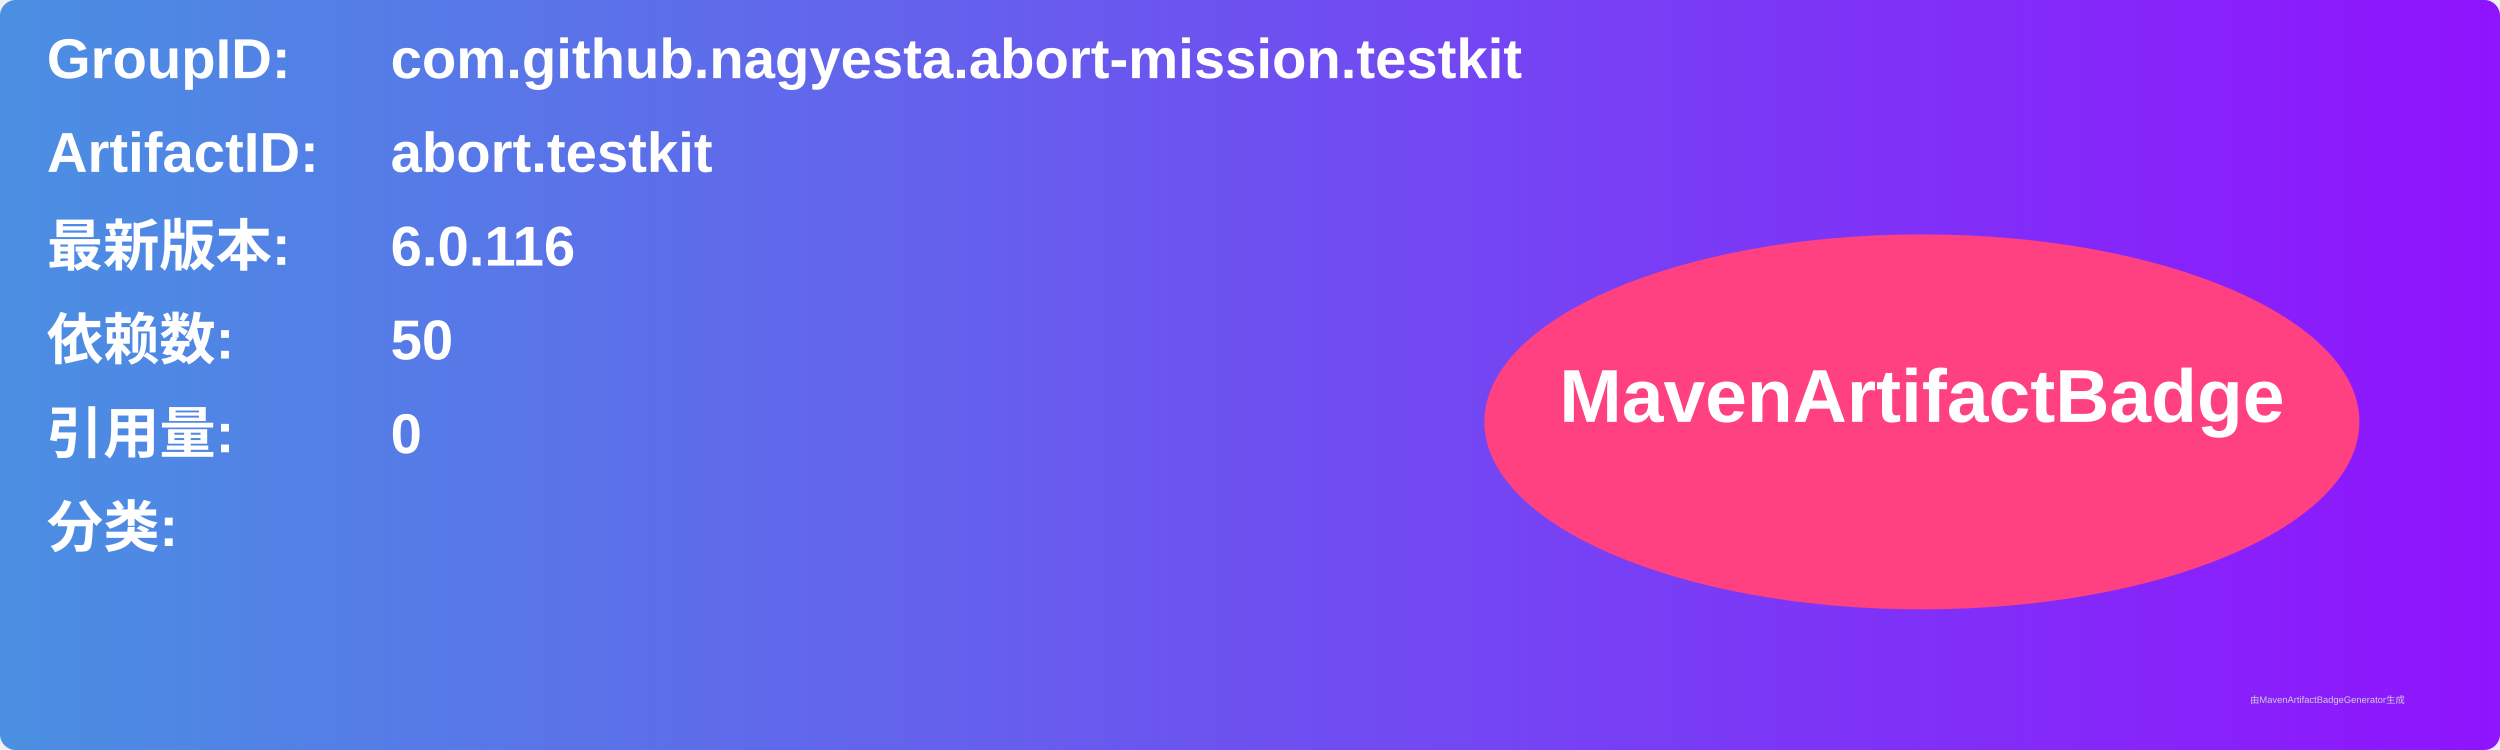
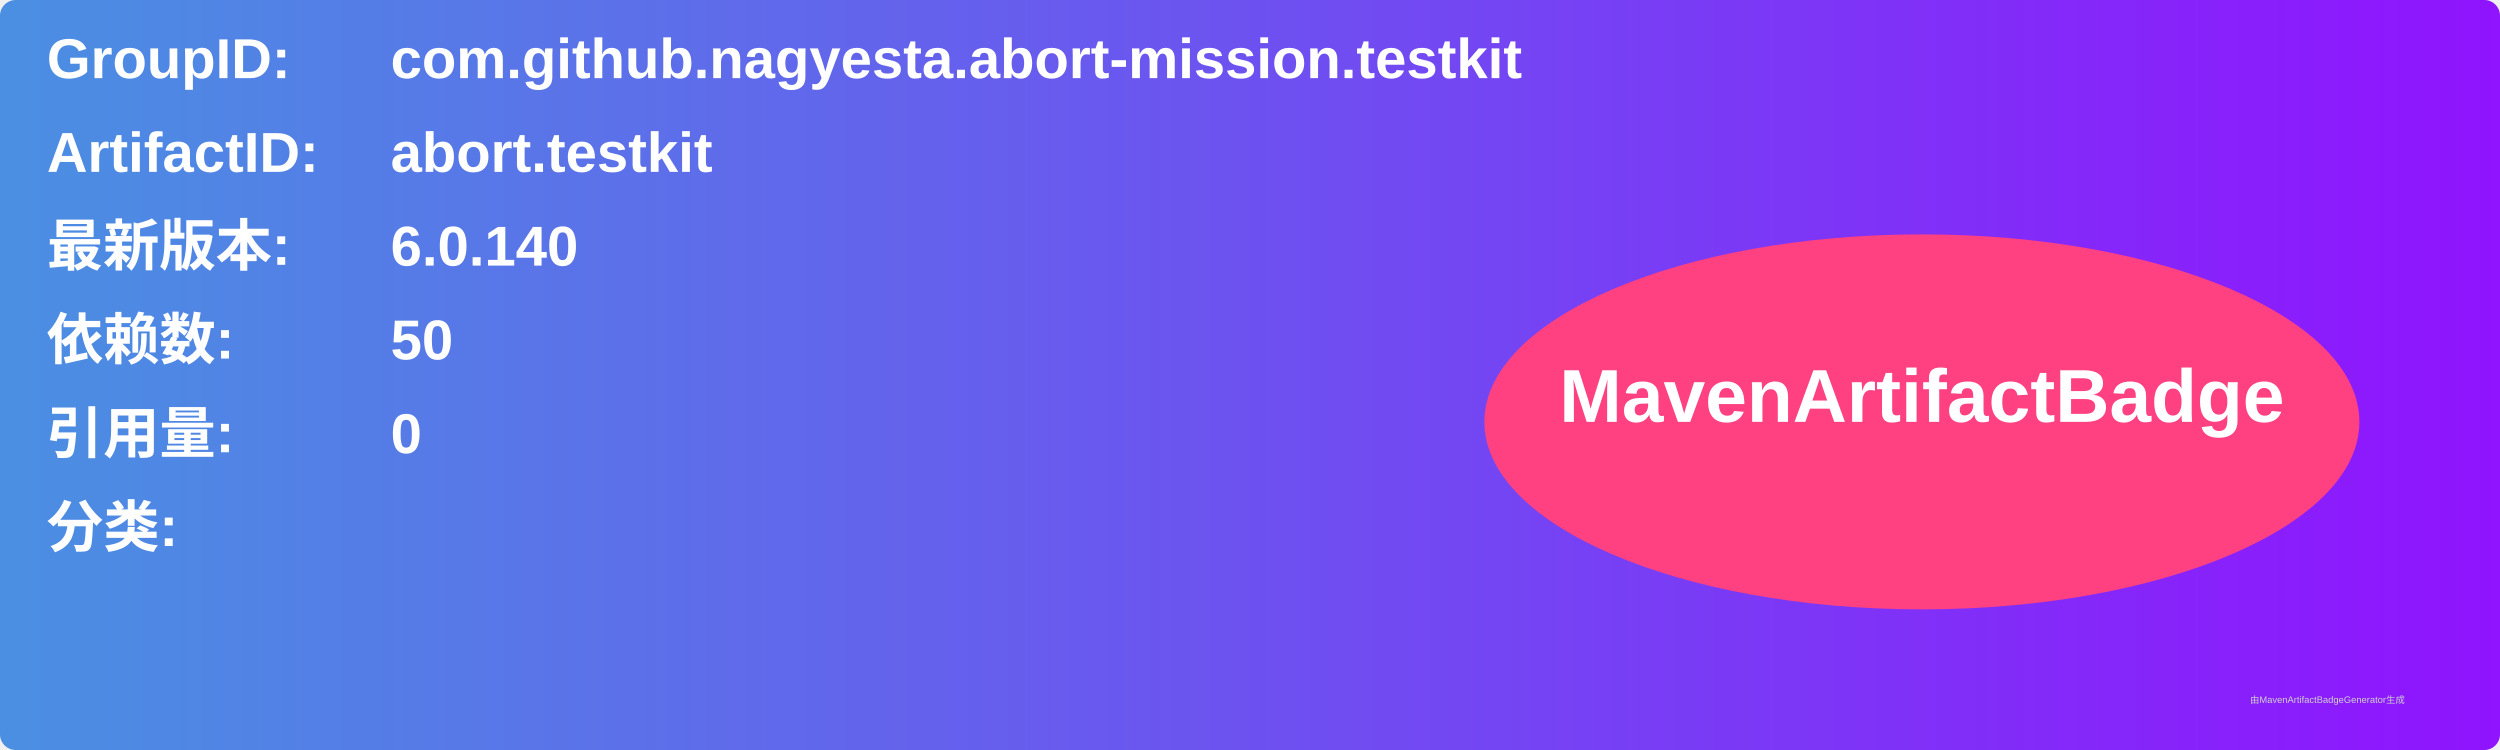
<svg xmlns="http://www.w3.org/2000/svg" width="800" height="240" viewBox="0 0 800 240">
  <linearGradient id="grad" x1="0%" y1="0%" x2="100%" y2="0%">
    <stop offset="0%" stop-color="#4a90e2" />
    <stop offset="100%" stop-color="#9013fe" />
  </linearGradient>
  <rect width="100%" height="100%" rx="5" ry="5" fill="url(#grad)" />
  <g transform="translate(15, 15)">
    <text x="0" y="10" font-family="Arial" font-size="18" fill="white" font-weight="bold" width="260">GroupID:</text>
    <text x="110" y="10" font-family="Arial" font-size="18" fill="white" font-weight="bold" width="460">com.github.nagyesta.abort-mission.testkit</text>
    <text x="0" y="40" font-family="Arial" font-size="18" fill="white" font-weight="bold" width="260">ArtifactID:</text>
    <text x="110" y="40" font-family="Arial" font-size="18" fill="white" font-weight="bold" width="460">abort.testkit</text>
    <text x="0" y="70" font-family="Arial" font-size="18" fill="white" font-weight="bold">最新版本:</text>
    <text x="110" y="70" font-family="Arial" font-size="18" fill="white" font-weight="bold">
-       <tspan font-weight="bold">6.0.116</tspan>
+       <tspan font-weight="bold">6.0.140</tspan>
    </text>
    <text x="0" y="100" font-family="Arial" font-size="18" fill="white" font-weight="bold">依赖数: </text>
    <text x="110" y="100" font-family="Arial" font-size="18" fill="white">
      <tspan font-weight="bold">50</tspan>
    </text>
    <text x="0" y="130" font-family="Arial" font-size="18" fill="white" font-weight="bold">引用量: </text>
    <text x="110" y="130" font-family="Arial" font-size="18" fill="white">
      <tspan font-weight="bold">0</tspan>
    </text>
    <text x="0" y="160" font-family="Arial" font-size="18" fill="white" font-weight="bold">分类:</text>
    <text x="10" y="190" font-family="Arial" font-size="10" fill="white">
      <tspan font-weight="bold" />
    </text>
    <ellipse cx="600" cy="120" rx="140" ry="60" fill="#ff4081" />
    <text x="600" y="120" text-anchor="middle" font-family="Arial" font-size="24" fill="white" font-weight="bold">MavenArtifactBadge</text>
  </g>
  <text x="720" y="225" font-family="Arial" font-size="3" fill="#d0d0d0">由MavenArtifactBadgeGenerator生成</text>
</svg>
